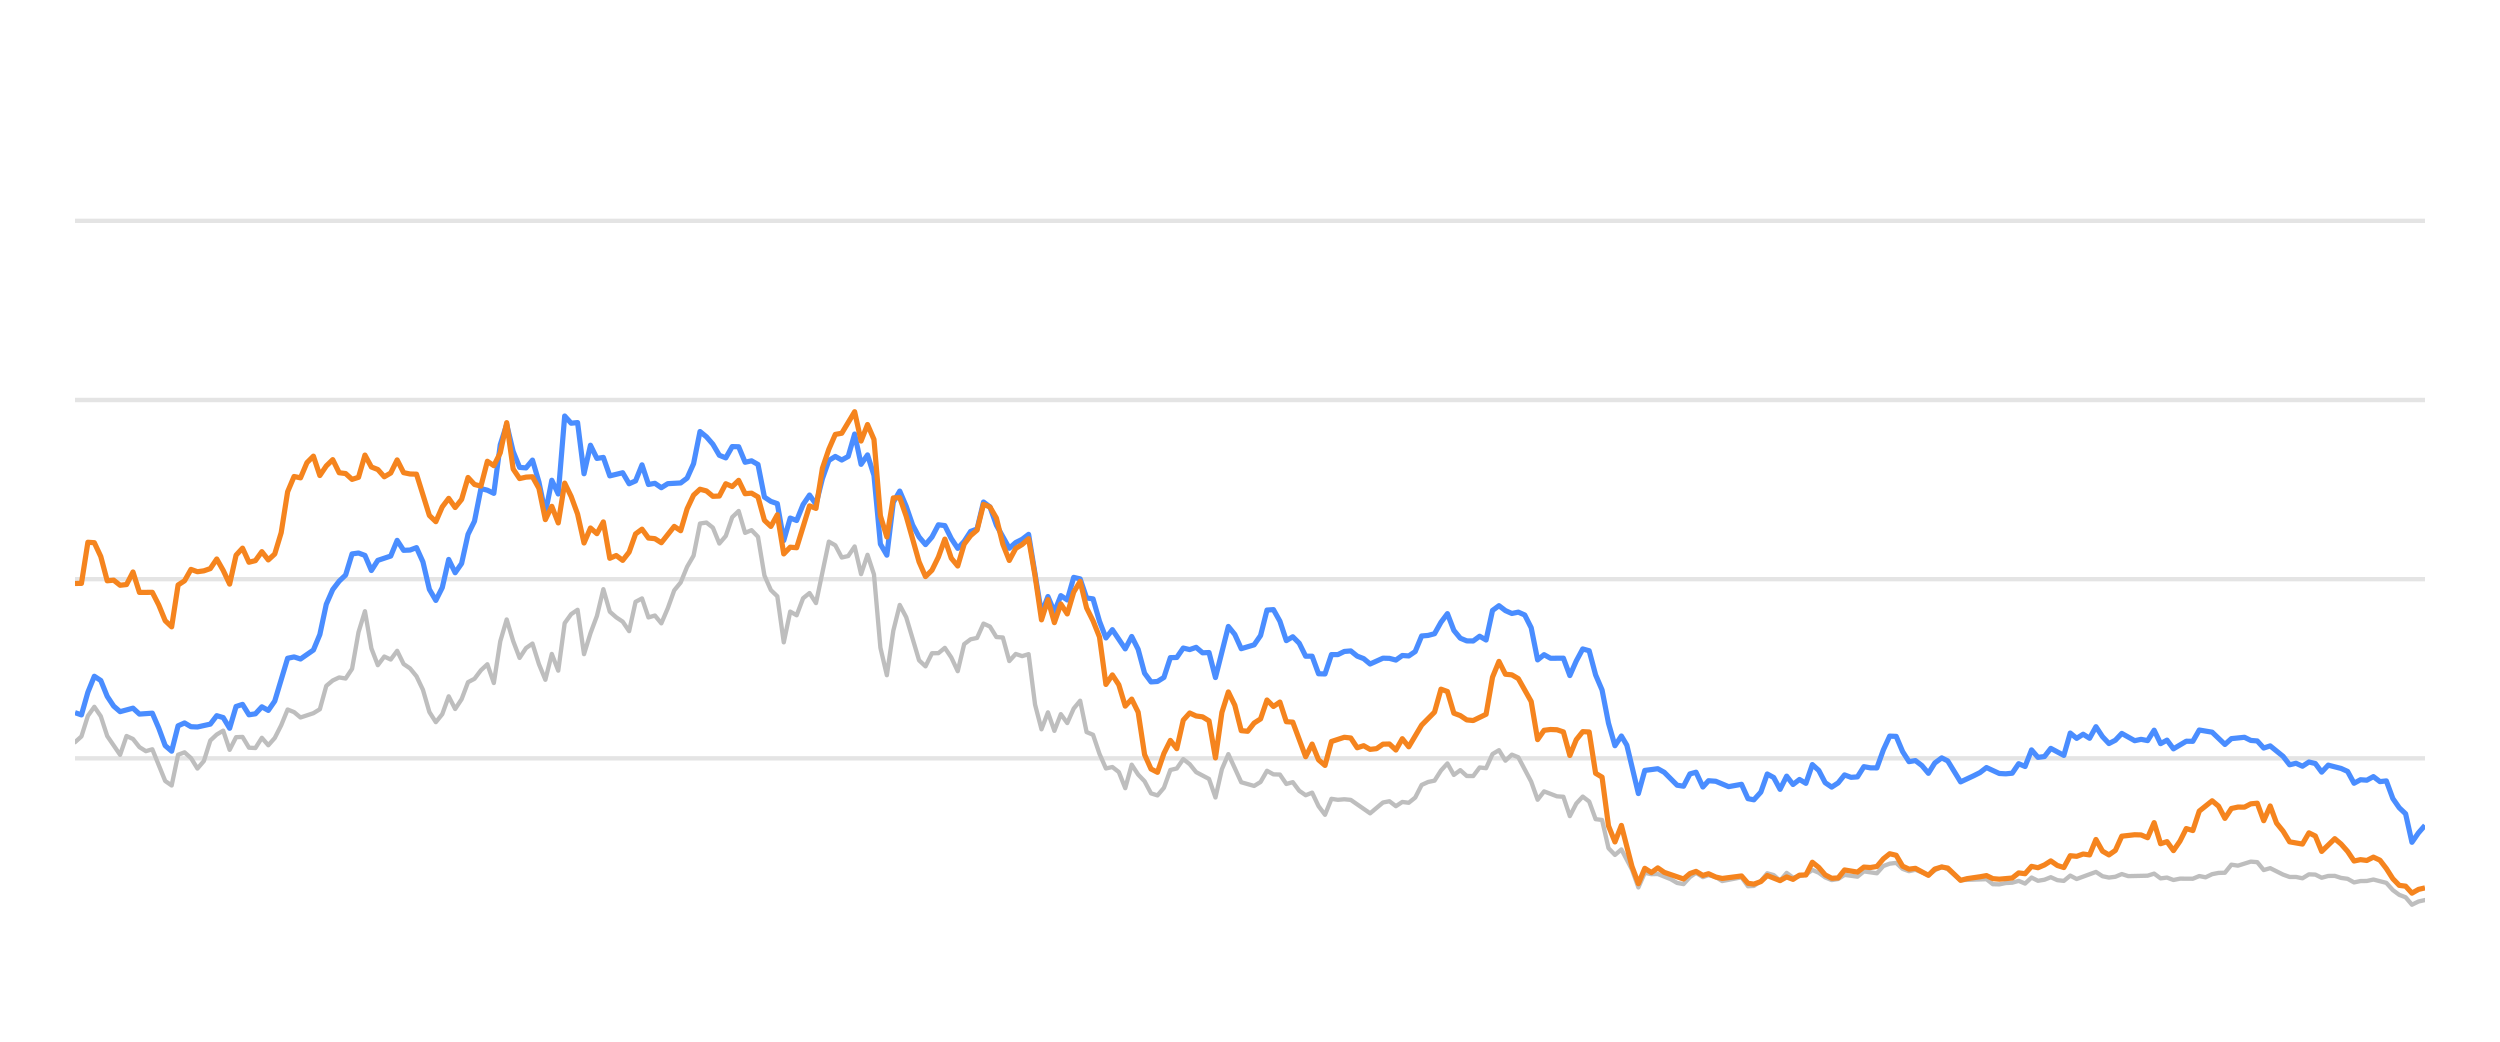
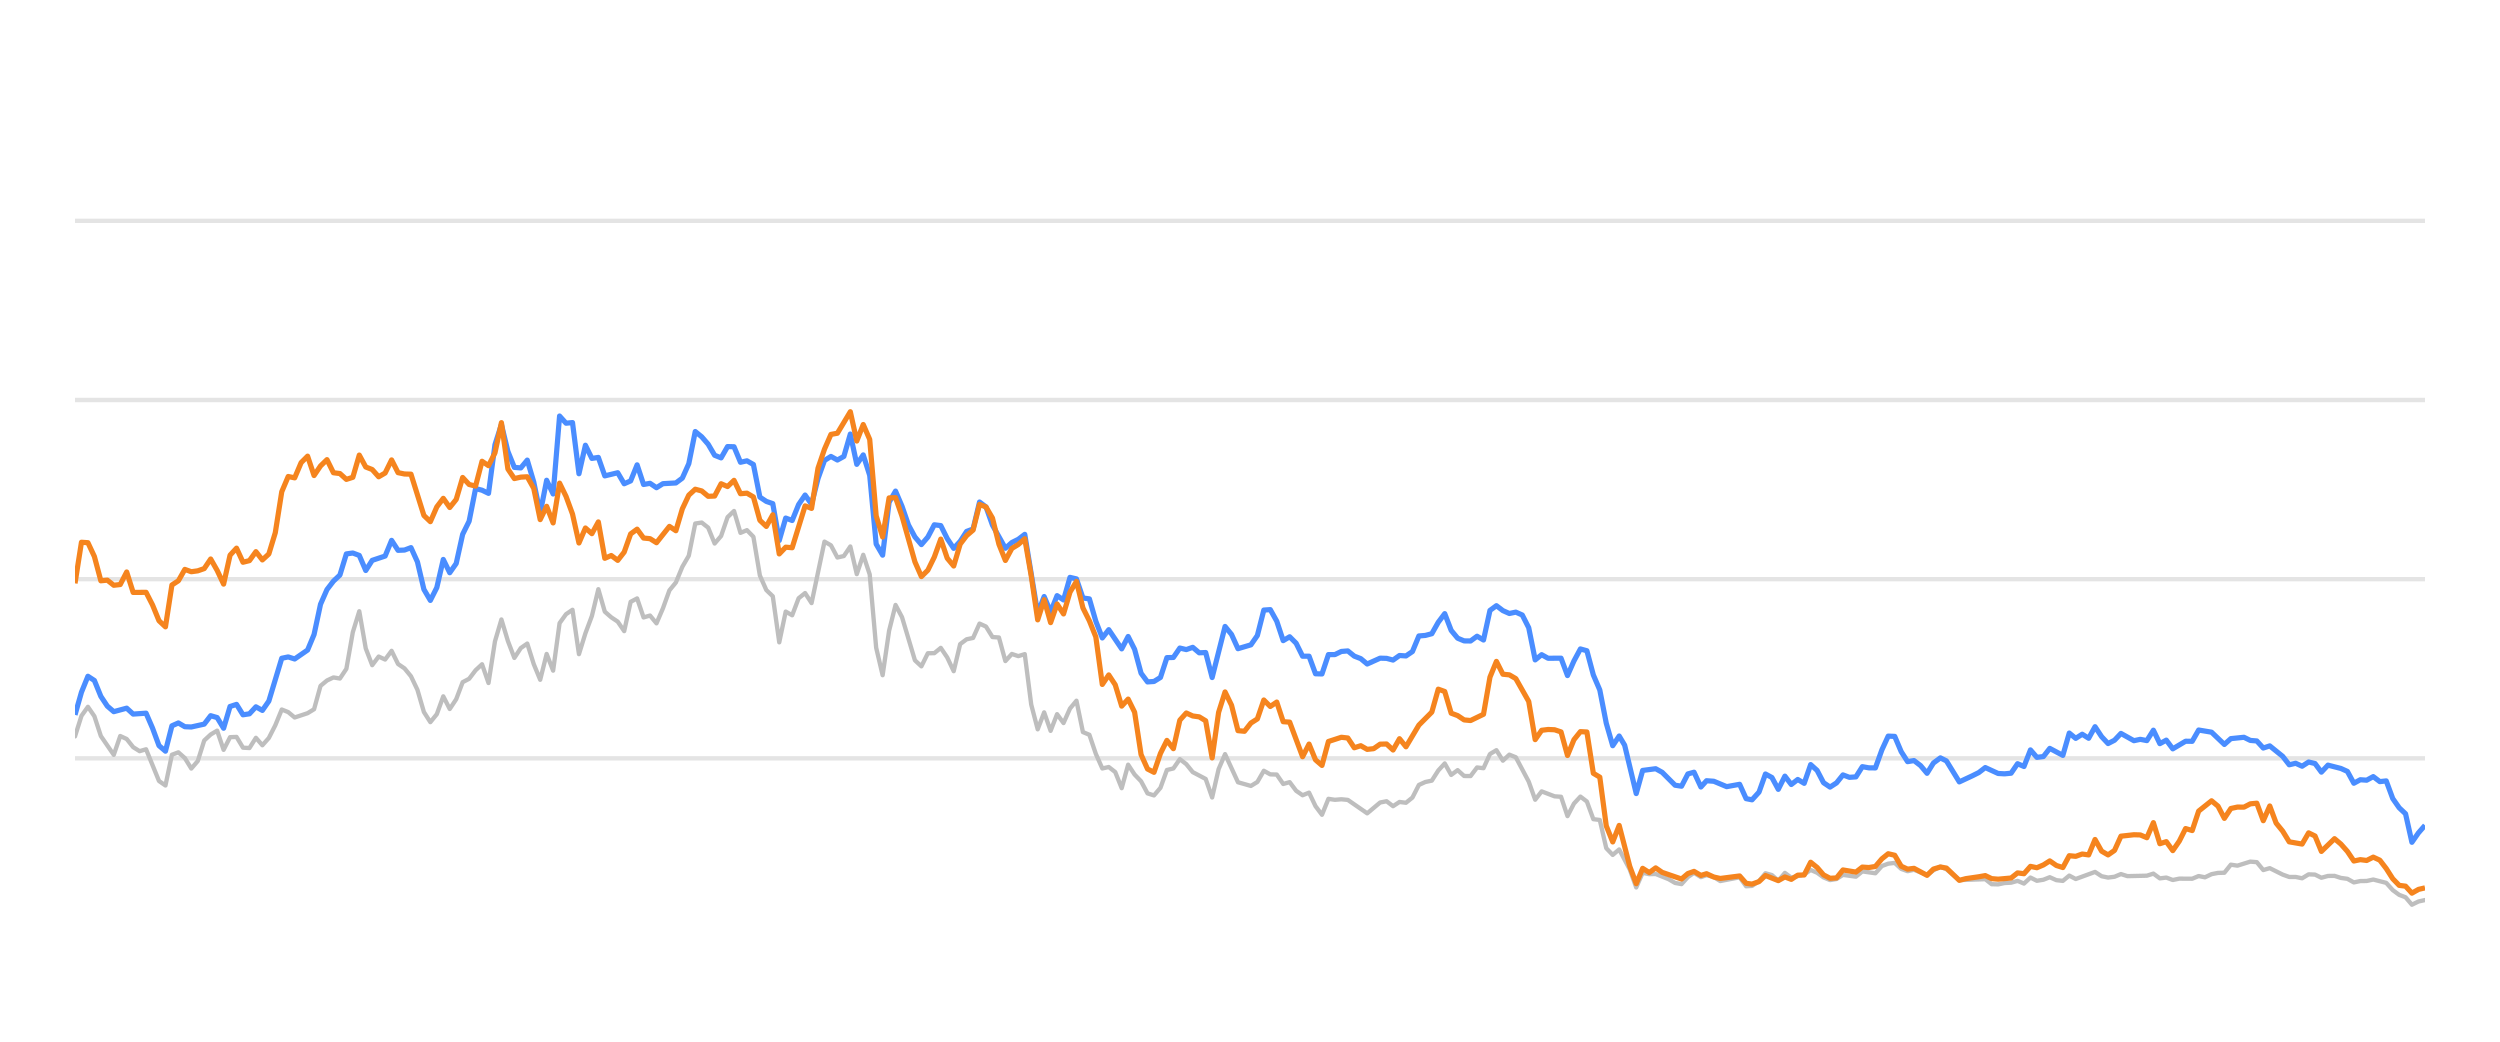
<svg xmlns="http://www.w3.org/2000/svg" width="288pt" height="120pt" viewBox="0 0 288 120" version="1.1">
  <defs>
    <style type="text/css">*{stroke-linejoin: round; stroke-linecap: butt}</style>
  </defs>
  <g id="figure_1">
    <g id="patch_1">
      <path d="M 0 120  L 288 120  L 288 0  L 0 0  L 0 120  z " style="fill: none; opacity: 0" />
    </g>
    <g id="axes_1">
      <g id="patch_2">
        <path d="M 8.64 108  L 279.36 108  L 279.36 4.8  L 8.64 4.8  L 8.64 108  z " style="fill: none" />
      </g>
      <g id="matplotlib.axis_1" />
      <g id="matplotlib.axis_2" />
      <g id="line2d_1">
-         <path d="M 8.64 87.36  L 279.36 87.36  " clip-path="url(#p741c7114d8)" style="fill: none; stroke: #b2b2b2; stroke-opacity: 0.35; stroke-width: 0.5; stroke-linecap: square" />
+         <path d="M 8.64 87.36  L 279.36 87.36  " clip-path="url(#pb19ca2b685)" style="fill: none; stroke: #b2b2b2; stroke-opacity: 0.35; stroke-width: 0.5; stroke-linecap: square" />
      </g>
      <g id="line2d_2">
-         <path d="M 8.64 66.72  L 279.36 66.72  " clip-path="url(#p741c7114d8)" style="fill: none; stroke: #b2b2b2; stroke-opacity: 0.35; stroke-width: 0.5; stroke-linecap: square" />
+         <path d="M 8.64 66.72  L 279.36 66.72  " clip-path="url(#pb19ca2b685)" style="fill: none; stroke: #b2b2b2; stroke-opacity: 0.35; stroke-width: 0.5; stroke-linecap: square" />
      </g>
      <g id="line2d_3">
-         <path d="M 8.64 46.08  L 279.36 46.08  " clip-path="url(#p741c7114d8)" style="fill: none; stroke: #b2b2b2; stroke-opacity: 0.35; stroke-width: 0.5; stroke-linecap: square" />
+         <path d="M 8.64 46.08  L 279.36 46.08  " clip-path="url(#pb19ca2b685)" style="fill: none; stroke: #b2b2b2; stroke-opacity: 0.35; stroke-width: 0.5; stroke-linecap: square" />
      </g>
      <g id="line2d_4">
-         <path d="M 8.64 25.44  L 279.36 25.44  " clip-path="url(#p741c7114d8)" style="fill: none; stroke: #b2b2b2; stroke-opacity: 0.35; stroke-width: 0.5; stroke-linecap: square" />
+         <path d="M 8.64 25.44  L 279.36 25.44  " clip-path="url(#pb19ca2b685)" style="fill: none; stroke: #b2b2b2; stroke-opacity: 0.35; stroke-width: 0.5; stroke-linecap: square" />
      </g>
      <g id="line2d_5">
-         <path d="M 8.64 85.502  L 9.382 84.832  L 10.125 82.468  L 10.867 81.426  L 11.609 82.51  L 12.351 84.79  L 13.836 86.958  L 14.578 84.79  L 15.32 85.131  L 16.063 86.07  L 16.805 86.534  L 17.547 86.318  L 19.032 89.971  L 19.774 90.487  L 20.516 86.947  L 21.259 86.669  L 22.001 87.329  L 22.743 88.536  L 23.485 87.67  L 24.228 85.306  L 24.97 84.615  L 25.712 84.171  L 26.454 86.38  L 27.197 84.924  L 27.939 84.894  L 28.681 86.132  L 29.423 86.173  L 30.166 84.997  L 30.908 85.853  L 31.65 85.017  L 32.393 83.552  L 33.135 81.736  L 33.877 82.035  L 34.619 82.654  L 36.104 82.159  L 36.846 81.705  L 37.588 79.011  L 38.331 78.392  L 39.073 78.041  L 39.815 78.165  L 40.557 77.05  L 41.3 72.829  L 42.042 70.415  L 42.784 74.697  L 43.526 76.627  L 44.269 75.636  L 45.011 75.977  L 45.753 74.976  L 46.496 76.493  L 47.238 76.999  L 47.98 77.907  L 48.722 79.465  L 49.465 82.025  L 50.207 83.191  L 50.949 82.272  L 51.691 80.219  L 52.434 81.674  L 53.176 80.549  L 53.918 78.588  L 54.66 78.196  L 55.403 77.215  L 56.145 76.524  L 56.887 78.681  L 57.63 73.882  L 58.372 71.364  L 59.114 73.841  L 59.856 75.791  L 60.599 74.656  L 61.341 74.14  L 62.083 76.503  L 62.825 78.309  L 63.568 75.337  L 64.31 77.257  L 65.052 71.787  L 65.794 70.755  L 66.537 70.249  L 67.279 75.358  L 68.021 72.953  L 68.764 70.962  L 69.506 67.876  L 70.248 70.466  L 70.99 71.116  L 71.733 71.612  L 72.475 72.706  L 73.217 69.331  L 73.959 68.939  L 74.702 71.127  L 75.444 70.91  L 76.186 71.808  L 76.928 70.074  L 77.671 68.01  L 78.413 67.102  L 79.155 65.296  L 79.898 64.016  L 80.64 60.311  L 81.382 60.198  L 82.124 60.786  L 82.867 62.613  L 83.609 61.746  L 84.351 59.579  L 85.093 58.866  L 85.836 61.385  L 86.578 61.075  L 87.32 61.839  L 88.062 66.297  L 88.805 67.979  L 89.547 68.691  L 90.289 73.996  L 91.032 70.456  L 91.774 70.879  L 92.516 68.918  L 93.258 68.32  L 94.001 69.475  L 95.485 62.396  L 96.227 62.819  L 96.97 64.223  L 97.712 64.057  L 98.454 62.953  L 99.196 66.142  L 99.939 63.913  L 100.681 66.173  L 101.423 74.615  L 102.166 77.783  L 102.908 72.664  L 103.65 69.692  L 104.392 71.096  L 105.877 76.07  L 106.619 76.761  L 107.361 75.255  L 108.104 75.244  L 108.846 74.635  L 109.588 75.74  L 110.33 77.319  L 111.073 74.202  L 111.815 73.645  L 112.557 73.49  L 113.299 71.839  L 114.042 72.179  L 114.784 73.387  L 115.526 73.438  L 116.269 76.152  L 117.011 75.337  L 117.753 75.585  L 118.495 75.358  L 119.238 81.168  L 119.98 84.016  L 120.722 82.066  L 121.464 84.192  L 122.207 82.272  L 122.949 83.294  L 123.691 81.622  L 124.433 80.724  L 125.176 84.336  L 125.918 84.646  L 126.66 86.844  L 127.403 88.526  L 128.145 88.361  L 128.887 88.939  L 129.629 90.797  L 130.372 88.093  L 131.114 89.228  L 131.856 90.002  L 132.598 91.395  L 133.341 91.632  L 134.083 90.755  L 134.825 88.702  L 135.567 88.526  L 136.31 87.453  L 137.052 88.031  L 137.794 88.949  L 139.279 89.734  L 140.021 91.87  L 140.763 88.609  L 141.506 86.875  L 142.99 90.115  L 144.475 90.539  L 145.217 90.084  L 145.959 88.794  L 146.701 89.207  L 147.444 89.228  L 148.186 90.312  L 148.928 90.105  L 149.671 91.096  L 150.413 91.612  L 151.155 91.313  L 151.897 92.871  L 152.64 93.862  L 153.382 92.025  L 154.124 92.138  L 154.866 92.076  L 155.609 92.148  L 157.835 93.696  L 159.32 92.448  L 160.062 92.303  L 160.805 92.871  L 161.547 92.386  L 162.289 92.479  L 163.031 91.88  L 163.774 90.425  L 164.516 90.084  L 165.258 89.93  L 166 88.764  L 166.743 87.948  L 167.485 89.269  L 168.227 88.722  L 168.969 89.393  L 169.712 89.403  L 170.454 88.413  L 171.196 88.495  L 171.938 86.865  L 172.681 86.421  L 173.423 87.628  L 174.165 86.937  L 174.908 87.236  L 176.392 90.043  L 177.134 92.128  L 177.877 91.168  L 179.361 91.736  L 180.103 91.787  L 180.846 94.016  L 181.588 92.572  L 182.33 91.767  L 183.072 92.334  L 183.815 94.367  L 184.557 94.46  L 185.299 97.711  L 186.042 98.485  L 186.784 97.855  L 188 100.167  L 188.742 102.231  L 189.481 100.549  L 190.241 100.704  L 190.977 100.683  L 192.464 101.282  L 193.203 101.715  L 193.946 101.849  L 194.679 101.034  L 195.382 100.549  L 196.172 101.044  L 196.821 100.817  L 197.655 101.034  L 198.397 101.498  L 200.623 101.065  L 201.367 102.097  L 202.047 102.056  L 202.849 101.498  L 203.588 100.601  L 204.329 100.807  L 205.063 101.457  L 205.822 100.559  L 206.556 101.106  L 208.039 100.745  L 208.782 100.219  L 209.524 100.539  L 210.261 101.075  L 211.01 101.385  L 211.755 101.261  L 212.492 100.786  L 213.979 100.993  L 214.72 100.384  L 216.218 100.601  L 216.962 99.765  L 217.692 99.496  L 218.44 99.403  L 219.182 100.095  L 219.917 100.363  L 220.655 100.198  L 222.152 100.797  L 222.888 100.26  L 223.685 99.837  L 224.381 100.136  L 225.86 101.385  L 228.843 101.282  L 229.575 101.86  L 230.318 101.88  L 231.054 101.725  L 231.808 101.684  L 232.552 101.478  L 233.289 101.787  L 234.033 101.096  L 234.772 101.467  L 235.522 101.344  L 236.252 101.055  L 237.008 101.395  L 237.754 101.478  L 238.492 100.869  L 239.233 101.261  L 241.454 100.446  L 242.206 100.941  L 242.95 101.096  L 243.689 101.003  L 244.429 100.693  L 245.174 100.931  L 247.406 100.879  L 248.156 100.642  L 248.9 101.189  L 249.64 101.096  L 250.383 101.375  L 251.134 101.22  L 252.614 101.23  L 253.356 100.92  L 254.082 101.065  L 254.838 100.704  L 255.58 100.559  L 256.31 100.539  L 257.055 99.61  L 257.812 99.723  L 259.292 99.259  L 260.038 99.321  L 260.78 100.229  L 261.526 100.012  L 263.012 100.755  L 263.761 101.024  L 264.498 101.024  L 265.243 101.178  L 265.989 100.724  L 266.726 100.755  L 267.458 101.117  L 268.212 100.91  L 268.964 100.9  L 269.695 101.137  L 270.445 101.24  L 271.185 101.653  L 271.928 101.498  L 272.659 101.488  L 273.417 101.323  L 274.905 101.705  L 275.656 102.541  L 276.395 103.088  L 277.125 103.366  L 277.856 104.223  L 278.614 103.851  L 279.36 103.686  L 279.36 103.686  " clip-path="url(#p741c7114d8)" style="fill: none; stroke: #bebebe; stroke-width: 0.5; stroke-linecap: round" />
+         <path d="M 8.64 84.832  L 9.384 82.468  L 10.129 81.426  L 10.873 82.51  L 11.617 84.79  L 13.106 86.958  L 13.85 84.79  L 14.594 85.131  L 15.339 86.07  L 16.083 86.534  L 16.827 86.318  L 18.316 89.971  L 19.06 90.487  L 19.805 86.947  L 20.549 86.669  L 21.293 87.329  L 22.038 88.536  L 22.782 87.67  L 23.526 85.306  L 24.27 84.615  L 25.015 84.171  L 25.759 86.38  L 26.503 84.924  L 27.248 84.894  L 27.992 86.132  L 28.736 86.173  L 29.481 84.997  L 30.225 85.853  L 30.969 85.017  L 31.714 83.552  L 32.458 81.736  L 33.202 82.035  L 33.946 82.654  L 35.435 82.159  L 36.179 81.705  L 36.924 79.011  L 37.668 78.392  L 38.412 78.041  L 39.157 78.165  L 39.901 77.05  L 40.645 72.829  L 41.389 70.415  L 42.134 74.697  L 42.878 76.627  L 43.622 75.636  L 44.367 75.977  L 45.111 74.976  L 45.855 76.493  L 46.6 76.999  L 47.344 77.907  L 48.088 79.465  L 48.833 82.025  L 49.577 83.191  L 50.321 82.272  L 51.065 80.219  L 51.81 81.674  L 52.554 80.549  L 53.298 78.588  L 54.043 78.196  L 54.787 77.215  L 55.531 76.524  L 56.276 78.681  L 57.02 73.882  L 57.764 71.364  L 58.509 73.841  L 59.253 75.791  L 59.997 74.656  L 60.741 74.14  L 61.486 76.503  L 62.23 78.309  L 62.974 75.337  L 63.719 77.257  L 64.463 71.787  L 65.207 70.755  L 65.952 70.249  L 66.696 75.358  L 67.44 72.953  L 68.185 70.962  L 68.929 67.876  L 69.673 70.466  L 70.417 71.116  L 71.162 71.612  L 71.906 72.706  L 72.65 69.331  L 73.395 68.939  L 74.139 71.127  L 74.883 70.91  L 75.628 71.808  L 76.372 70.074  L 77.116 68.01  L 77.861 67.102  L 78.605 65.296  L 79.349 64.016  L 80.093 60.311  L 80.838 60.198  L 81.582 60.786  L 82.326 62.613  L 83.071 61.746  L 83.815 59.579  L 84.559 58.866  L 85.304 61.385  L 86.048 61.075  L 86.792 61.839  L 87.537 66.297  L 88.281 67.979  L 89.025 68.691  L 89.769 73.996  L 90.514 70.456  L 91.258 70.879  L 92.002 68.918  L 92.747 68.32  L 93.491 69.475  L 94.98 62.396  L 95.724 62.819  L 96.468 64.223  L 97.212 64.057  L 97.957 62.953  L 98.701 66.142  L 99.445 63.913  L 100.19 66.173  L 100.934 74.615  L 101.678 77.783  L 102.423 72.664  L 103.167 69.692  L 103.911 71.096  L 105.4 76.07  L 106.144 76.761  L 106.888 75.255  L 107.633 75.244  L 108.377 74.635  L 109.121 75.74  L 109.866 77.319  L 110.61 74.202  L 111.354 73.645  L 112.099 73.49  L 112.843 71.839  L 113.587 72.179  L 114.332 73.387  L 115.076 73.438  L 115.82 76.152  L 116.564 75.337  L 117.309 75.585  L 118.053 75.358  L 118.797 81.168  L 119.542 84.016  L 120.286 82.066  L 121.03 84.192  L 121.775 82.272  L 122.519 83.294  L 123.263 81.622  L 124.008 80.724  L 124.752 84.336  L 125.496 84.646  L 126.24 86.844  L 126.985 88.526  L 127.729 88.361  L 128.473 88.939  L 129.218 90.797  L 129.962 88.093  L 130.706 89.228  L 131.451 90.002  L 132.195 91.395  L 132.939 91.632  L 133.684 90.755  L 134.428 88.702  L 135.172 88.526  L 135.916 87.453  L 136.661 88.031  L 137.405 88.949  L 138.894 89.734  L 139.638 91.87  L 140.382 88.609  L 141.127 86.875  L 142.615 90.115  L 144.104 90.539  L 144.848 90.084  L 145.592 88.794  L 146.337 89.207  L 147.081 89.228  L 147.825 90.312  L 148.57 90.105  L 149.314 91.096  L 150.058 91.612  L 150.803 91.313  L 151.547 92.871  L 152.291 93.862  L 153.035 92.025  L 153.78 92.138  L 154.524 92.076  L 155.268 92.148  L 157.501 93.696  L 158.99 92.448  L 159.734 92.303  L 160.479 92.871  L 161.223 92.386  L 161.967 92.479  L 162.711 91.88  L 163.456 90.425  L 164.2 90.084  L 164.944 89.93  L 165.689 88.764  L 166.433 87.948  L 167.177 89.269  L 167.922 88.722  L 168.666 89.393  L 169.41 89.403  L 170.155 88.413  L 170.899 88.495  L 171.643 86.865  L 172.387 86.421  L 173.132 87.628  L 173.876 86.937  L 174.62 87.236  L 176.109 90.043  L 176.853 92.128  L 177.598 91.168  L 179.086 91.736  L 179.831 91.787  L 180.575 94.016  L 181.319 92.572  L 182.063 91.767  L 182.808 92.334  L 183.552 94.367  L 184.296 94.46  L 185.041 97.711  L 185.785 98.485  L 186.529 97.855  L 187.749 100.167  L 188.493 102.231  L 189.234 100.549  L 189.996 100.704  L 190.734 100.683  L 192.225 101.282  L 192.967 101.715  L 193.711 101.849  L 194.446 101.034  L 195.151 100.549  L 195.943 101.044  L 196.594 100.817  L 197.431 101.034  L 198.174 101.498  L 200.406 101.065  L 201.153 102.097  L 201.834 102.056  L 202.639 101.498  L 203.38 100.601  L 204.123 100.807  L 204.858 101.457  L 205.62 100.559  L 206.356 101.106  L 207.842 100.745  L 208.588 100.219  L 209.332 100.539  L 210.071 101.075  L 210.822 101.385  L 211.569 101.261  L 212.308 100.786  L 213.8 100.993  L 214.543 100.384  L 216.044 100.601  L 216.791 99.765  L 217.522 99.496  L 218.272 99.403  L 219.017 100.095  L 219.754 100.363  L 220.494 100.198  L 221.995 100.797  L 222.733 100.26  L 223.532 99.837  L 224.23 100.136  L 225.713 101.385  L 228.704 101.282  L 229.438 101.86  L 230.184 101.88  L 230.921 101.725  L 231.677 101.684  L 232.423 101.478  L 233.163 101.787  L 233.908 101.096  L 234.65 101.467  L 235.401 101.344  L 236.134 101.055  L 236.892 101.395  L 237.64 101.478  L 238.379 100.869  L 239.123 101.261  L 241.349 100.446  L 242.104 100.941  L 242.85 101.096  L 243.591 101.003  L 244.333 100.693  L 245.08 100.931  L 247.318 100.879  L 248.07 100.642  L 248.816 101.189  L 249.558 101.096  L 250.304 101.375  L 251.056 101.22  L 252.541 101.23  L 253.285 100.92  L 254.013 101.065  L 254.77 100.704  L 255.515 100.559  L 256.247 100.539  L 256.994 99.61  L 257.753 99.723  L 259.237 99.259  L 259.985 99.321  L 260.729 100.229  L 261.476 100.012  L 262.967 100.755  L 263.718 101.024  L 264.457 101.024  L 265.204 101.178  L 265.953 100.724  L 266.691 100.755  L 267.425 101.117  L 268.182 100.91  L 268.936 100.9  L 269.669 101.137  L 270.421 101.24  L 271.163 101.653  L 271.907 101.498  L 272.641 101.488  L 273.4 101.323  L 274.893 101.705  L 275.645 102.541  L 276.387 103.088  L 277.119 103.366  L 277.852 104.223  L 278.612 103.851  L 279.36 103.686  L 279.36 103.686  " clip-path="url(#pb19ca2b685)" style="fill: none; stroke: #bebebe; stroke-width: 0.5; stroke-linecap: round" />
      </g>
      <g id="line2d_6">
-         <path d="M 8.64 82.097  L 9.382 82.355  L 10.125 79.744  L 10.867 77.907  L 11.609 78.392  L 12.351 80.219  L 13.094 81.343  L 13.836 81.983  L 15.32 81.581  L 16.063 82.262  L 17.547 82.159  L 18.289 83.882  L 19.032 85.895  L 19.774 86.534  L 20.516 83.614  L 21.259 83.284  L 22.001 83.717  L 22.743 83.748  L 24.228 83.418  L 24.97 82.448  L 25.712 82.664  L 26.454 83.892  L 27.197 81.385  L 27.939 81.147  L 28.681 82.344  L 29.423 82.231  L 30.166 81.426  L 30.908 81.839  L 31.65 80.766  L 33.135 75.833  L 33.877 75.678  L 34.619 75.915  L 36.104 74.883  L 36.846 73.098  L 37.588 69.61  L 38.331 67.917  L 39.073 66.947  L 39.815 66.245  L 40.557 63.81  L 41.3 63.707  L 42.042 63.985  L 42.784 65.719  L 43.526 64.553  L 45.011 64.057  L 45.753 62.251  L 46.496 63.397  L 47.238 63.366  L 47.98 63.087  L 48.722 64.728  L 49.465 67.896  L 50.207 69.166  L 50.949 67.69  L 51.691 64.45  L 52.434 65.977  L 53.176 64.914  L 53.918 61.55  L 54.66 60.043  L 55.403 56.286  L 56.145 56.472  L 56.887 56.833  L 57.63 51.23  L 58.372 48.897  L 59.114 52.004  L 59.856 53.841  L 60.599 53.903  L 61.341 53.005  L 62.083 55.523  L 62.825 59.124  L 63.568 55.327  L 64.31 56.906  L 65.052 47.927  L 65.794 48.753  L 66.537 48.681  L 67.279 54.573  L 68.021 51.292  L 68.764 52.809  L 69.506 52.695  L 70.248 54.821  L 71.733 54.46  L 72.475 55.729  L 73.217 55.399  L 73.959 53.552  L 74.702 55.812  L 75.444 55.678  L 76.186 56.183  L 76.928 55.719  L 78.413 55.636  L 79.155 55.079  L 79.898 53.418  L 80.64 49.713  L 81.382 50.322  L 82.124 51.178  L 82.867 52.447  L 83.609 52.747  L 84.351 51.446  L 85.093 51.467  L 85.836 53.252  L 86.578 53.087  L 87.32 53.51  L 88.062 57.267  L 88.805 57.762  L 89.547 58.02  L 90.289 62.262  L 91.032 59.682  L 91.774 59.96  L 92.516 58.123  L 93.258 57.03  L 94.001 58.092  L 94.743 55.131  L 95.485 53.046  L 96.227 52.582  L 96.97 52.994  L 97.712 52.582  L 98.454 50.002  L 99.196 53.49  L 99.939 52.406  L 100.681 54.759  L 101.423 62.675  L 102.166 63.954  L 102.908 57.865  L 103.65 56.575  L 104.392 58.32  L 105.135 60.476  L 105.877 61.859  L 106.619 62.736  L 107.361 61.87  L 108.104 60.456  L 108.846 60.549  L 109.588 62.045  L 110.33 63.17  L 111.073 62.365  L 111.815 61.219  L 112.557 60.941  L 113.299 57.834  L 114.042 58.402  L 114.784 60.497  L 116.269 63.16  L 117.011 62.499  L 117.753 62.128  L 118.495 61.56  L 119.98 70.662  L 120.722 68.722  L 121.464 70.487  L 122.207 68.619  L 122.949 69.114  L 123.691 66.514  L 124.433 66.689  L 125.176 68.887  L 125.918 68.99  L 126.66 71.57  L 127.403 73.49  L 128.145 72.54  L 129.629 74.749  L 130.372 73.325  L 131.114 74.801  L 131.856 77.556  L 132.598 78.557  L 133.341 78.505  L 134.083 78.041  L 134.825 75.76  L 135.567 75.74  L 136.31 74.656  L 137.052 74.832  L 137.794 74.574  L 138.537 75.203  L 139.279 75.172  L 140.021 78.051  L 141.506 72.169  L 142.248 73.087  L 142.99 74.728  L 144.475 74.285  L 145.217 73.211  L 145.959 70.28  L 146.701 70.229  L 147.444 71.56  L 148.186 73.8  L 148.928 73.356  L 149.671 74.099  L 150.413 75.595  L 151.155 75.595  L 151.897 77.618  L 152.64 77.639  L 153.382 75.409  L 154.124 75.409  L 154.866 75.048  L 155.609 74.986  L 156.351 75.585  L 157.093 75.874  L 157.835 76.493  L 159.32 75.822  L 160.062 75.843  L 160.805 76.039  L 161.547 75.513  L 162.289 75.564  L 163.031 75.059  L 163.774 73.263  L 164.516 73.201  L 165.258 73.005  L 166 71.684  L 166.743 70.693  L 167.485 72.623  L 168.227 73.521  L 168.969 73.83  L 169.712 73.841  L 170.454 73.294  L 171.196 73.727  L 171.938 70.322  L 172.681 69.775  L 173.423 70.342  L 174.165 70.673  L 174.908 70.518  L 175.65 70.848  L 176.392 72.313  L 177.134 76.018  L 177.877 75.42  L 178.619 75.833  L 180.103 75.822  L 180.846 77.824  L 181.588 76.142  L 182.33 74.759  L 183.072 74.966  L 183.815 77.752  L 184.557 79.486  L 185.299 83.315  L 186.042 85.905  L 186.784 84.79  L 187.41 85.843  L 188.742 91.416  L 189.481 88.753  L 190.977 88.557  L 191.723 88.97  L 193.203 90.456  L 193.946 90.57  L 194.679 89.156  L 195.382 88.96  L 196.172 90.662  L 196.821 89.94  L 197.655 90.002  L 199.135 90.621  L 200.623 90.353  L 201.367 92.004  L 202.047 92.138  L 202.849 91.251  L 203.588 89.166  L 204.329 89.568  L 205.063 90.931  L 205.822 89.414  L 206.556 90.373  L 207.3 89.796  L 208.039 90.239  L 208.782 88.082  L 209.524 88.753  L 210.261 90.167  L 211.01 90.673  L 211.755 90.188  L 212.492 89.269  L 213.234 89.548  L 213.979 89.496  L 214.72 88.32  L 215.462 88.454  L 216.218 88.464  L 216.962 86.39  L 217.692 84.801  L 218.44 84.832  L 219.182 86.586  L 219.917 87.742  L 220.655 87.618  L 221.408 88.196  L 222.152 89.083  L 222.888 87.897  L 223.685 87.308  L 224.381 87.659  L 225.86 90.074  L 227.357 89.372  L 228.094 89.001  L 228.843 88.423  L 230.318 89.104  L 231.054 89.145  L 231.808 89.073  L 232.552 87.979  L 233.289 88.299  L 234.033 86.39  L 234.772 87.246  L 235.522 87.154  L 236.252 86.214  L 237.754 87.019  L 238.492 84.45  L 239.233 85.059  L 239.979 84.584  L 240.72 85.048  L 241.454 83.717  L 242.206 84.863  L 242.95 85.657  L 243.689 85.275  L 244.429 84.491  L 245.918 85.327  L 246.652 85.172  L 247.406 85.317  L 248.156 84.12  L 248.9 85.668  L 249.64 85.265  L 250.383 86.266  L 251.857 85.389  L 252.614 85.399  L 253.356 84.099  L 254.838 84.347  L 256.31 85.76  L 257.055 85.09  L 258.56 84.935  L 259.292 85.296  L 260.038 85.358  L 260.78 86.173  L 261.526 85.926  L 263.012 87.133  L 263.761 88.103  L 264.498 87.928  L 265.243 88.268  L 265.989 87.783  L 266.726 87.959  L 267.458 88.949  L 268.212 88.144  L 269.695 88.526  L 270.445 88.867  L 271.185 90.229  L 271.928 89.826  L 272.659 89.878  L 273.417 89.465  L 274.17 90.043  L 274.905 89.961  L 275.656 91.994  L 276.395 93.057  L 277.125 93.748  L 277.856 97.03  L 278.614 95.936  L 279.36 95.079  L 279.36 95.079  " clip-path="url(#p741c7114d8)" style="fill: none; stroke: #4a8dff; stroke-width: 0.6" />
+         <path d="M 8.64 82.355  L 9.384 79.744  L 10.129 77.907  L 10.873 78.392  L 11.617 80.219  L 12.362 81.343  L 13.106 81.983  L 14.594 81.581  L 15.339 82.262  L 16.827 82.159  L 17.572 83.882  L 18.316 85.895  L 19.06 86.534  L 19.805 83.614  L 20.549 83.284  L 21.293 83.717  L 22.038 83.748  L 23.526 83.418  L 24.27 82.448  L 25.015 82.664  L 25.759 83.892  L 26.503 81.385  L 27.248 81.147  L 27.992 82.344  L 28.736 82.231  L 29.481 81.426  L 30.225 81.839  L 30.969 80.766  L 32.458 75.833  L 33.202 75.678  L 33.946 75.915  L 35.435 74.883  L 36.179 73.098  L 36.924 69.61  L 37.668 67.917  L 38.412 66.947  L 39.157 66.245  L 39.901 63.81  L 40.645 63.707  L 41.389 63.985  L 42.134 65.719  L 42.878 64.553  L 44.367 64.057  L 45.111 62.251  L 45.855 63.397  L 46.6 63.366  L 47.344 63.087  L 48.088 64.728  L 48.833 67.896  L 49.577 69.166  L 50.321 67.69  L 51.065 64.45  L 51.81 65.977  L 52.554 64.914  L 53.298 61.55  L 54.043 60.043  L 54.787 56.286  L 55.531 56.472  L 56.276 56.833  L 57.02 51.23  L 57.764 48.897  L 58.509 52.004  L 59.253 53.841  L 59.997 53.903  L 60.741 53.005  L 61.486 55.523  L 62.23 59.124  L 62.974 55.327  L 63.719 56.906  L 64.463 47.927  L 65.207 48.753  L 65.952 48.681  L 66.696 54.573  L 67.44 51.292  L 68.185 52.809  L 68.929 52.695  L 69.673 54.821  L 71.162 54.46  L 71.906 55.729  L 72.65 55.399  L 73.395 53.552  L 74.139 55.812  L 74.883 55.678  L 75.628 56.183  L 76.372 55.719  L 77.861 55.636  L 78.605 55.079  L 79.349 53.418  L 80.093 49.713  L 80.838 50.322  L 81.582 51.178  L 82.326 52.447  L 83.071 52.747  L 83.815 51.446  L 84.559 51.467  L 85.304 53.252  L 86.048 53.087  L 86.792 53.51  L 87.537 57.267  L 88.281 57.762  L 89.025 58.02  L 89.769 62.262  L 90.514 59.682  L 91.258 59.96  L 92.002 58.123  L 92.747 57.03  L 93.491 58.092  L 94.235 55.131  L 94.98 53.046  L 95.724 52.582  L 96.468 52.994  L 97.212 52.582  L 97.957 50.002  L 98.701 53.49  L 99.445 52.406  L 100.19 54.759  L 100.934 62.675  L 101.678 63.954  L 102.423 57.865  L 103.167 56.575  L 103.911 58.32  L 104.656 60.476  L 105.4 61.859  L 106.144 62.736  L 106.888 61.87  L 107.633 60.456  L 108.377 60.549  L 109.121 62.045  L 109.866 63.17  L 110.61 62.365  L 111.354 61.219  L 112.099 60.941  L 112.843 57.834  L 113.587 58.402  L 114.332 60.497  L 115.82 63.16  L 116.564 62.499  L 117.309 62.128  L 118.053 61.56  L 119.542 70.662  L 120.286 68.722  L 121.03 70.487  L 121.775 68.619  L 122.519 69.114  L 123.263 66.514  L 124.008 66.689  L 124.752 68.887  L 125.496 68.99  L 126.24 71.57  L 126.985 73.49  L 127.729 72.54  L 129.218 74.749  L 129.962 73.325  L 130.706 74.801  L 131.451 77.556  L 132.195 78.557  L 132.939 78.505  L 133.684 78.041  L 134.428 75.76  L 135.172 75.74  L 135.916 74.656  L 136.661 74.832  L 137.405 74.574  L 138.149 75.203  L 138.894 75.172  L 139.638 78.051  L 141.127 72.169  L 141.871 73.087  L 142.615 74.728  L 144.104 74.285  L 144.848 73.211  L 145.592 70.28  L 146.337 70.229  L 147.081 71.56  L 147.825 73.8  L 148.57 73.356  L 149.314 74.099  L 150.058 75.595  L 150.803 75.595  L 151.547 77.618  L 152.291 77.639  L 153.035 75.409  L 153.78 75.409  L 154.524 75.048  L 155.268 74.986  L 156.013 75.585  L 156.757 75.874  L 157.501 76.493  L 158.99 75.822  L 159.734 75.843  L 160.479 76.039  L 161.223 75.513  L 161.967 75.564  L 162.711 75.059  L 163.456 73.263  L 164.2 73.201  L 164.944 73.005  L 165.689 71.684  L 166.433 70.693  L 167.177 72.623  L 167.922 73.521  L 168.666 73.83  L 169.41 73.841  L 170.155 73.294  L 170.899 73.727  L 171.643 70.322  L 172.387 69.775  L 173.132 70.342  L 173.876 70.673  L 174.62 70.518  L 175.365 70.848  L 176.109 72.313  L 176.853 76.018  L 177.598 75.42  L 178.342 75.833  L 179.831 75.822  L 180.575 77.824  L 181.319 76.142  L 182.063 74.759  L 182.808 74.966  L 183.552 77.752  L 184.296 79.486  L 185.041 83.315  L 185.785 85.905  L 186.529 84.79  L 187.158 85.843  L 188.493 91.416  L 189.234 88.753  L 190.734 88.557  L 191.482 88.97  L 192.967 90.456  L 193.711 90.57  L 194.446 89.156  L 195.151 88.96  L 195.943 90.662  L 196.594 89.94  L 197.431 90.002  L 198.914 90.621  L 200.406 90.353  L 201.153 92.004  L 201.834 92.138  L 202.639 91.251  L 203.38 89.166  L 204.123 89.568  L 204.858 90.931  L 205.62 89.414  L 206.356 90.373  L 207.102 89.796  L 207.842 90.239  L 208.588 88.082  L 209.332 88.753  L 210.071 90.167  L 210.822 90.673  L 211.569 90.188  L 212.308 89.269  L 213.052 89.548  L 213.8 89.496  L 214.543 88.32  L 215.286 88.454  L 216.044 88.464  L 216.791 86.39  L 217.522 84.801  L 218.272 84.832  L 219.017 86.586  L 219.754 87.742  L 220.494 87.618  L 221.249 88.196  L 221.995 89.083  L 222.733 87.897  L 223.532 87.308  L 224.23 87.659  L 225.713 90.074  L 227.214 89.372  L 227.953 89.001  L 228.704 88.423  L 230.184 89.104  L 230.921 89.145  L 231.677 89.073  L 232.423 87.979  L 233.163 88.299  L 233.908 86.39  L 234.65 87.246  L 235.401 87.154  L 236.134 86.214  L 237.64 87.019  L 238.379 84.45  L 239.123 85.059  L 239.871 84.584  L 240.613 85.048  L 241.349 83.717  L 242.104 84.863  L 242.85 85.657  L 243.591 85.275  L 244.333 84.491  L 245.826 85.327  L 246.562 85.172  L 247.318 85.317  L 248.07 84.12  L 248.816 85.668  L 249.558 85.265  L 250.304 86.266  L 251.781 85.389  L 252.541 85.399  L 253.285 84.099  L 254.77 84.347  L 256.247 85.76  L 256.994 85.09  L 258.503 84.935  L 259.237 85.296  L 259.985 85.358  L 260.729 86.173  L 261.476 85.926  L 262.967 87.133  L 263.718 88.103  L 264.457 87.928  L 265.204 88.268  L 265.953 87.783  L 266.691 87.959  L 267.425 88.949  L 268.182 88.144  L 269.669 88.526  L 270.421 88.867  L 271.163 90.229  L 271.907 89.826  L 272.641 89.878  L 273.4 89.465  L 274.156 90.043  L 274.893 89.961  L 275.645 91.994  L 276.387 93.057  L 277.119 93.748  L 277.852 97.03  L 278.612 95.936  L 279.36 95.079  L 279.36 95.079  " clip-path="url(#pb19ca2b685)" style="fill: none; stroke: #4a8dff; stroke-width: 0.6" />
      </g>
      <g id="line2d_7">
-         <path d="M 8.64 67.215  L 9.382 67.205  L 10.125 62.468  L 10.867 62.52  L 11.609 64.109  L 12.351 66.906  L 13.094 66.834  L 13.836 67.422  L 14.578 67.339  L 15.32 65.894  L 16.063 68.247  L 17.547 68.237  L 18.289 69.692  L 19.032 71.508  L 19.774 72.21  L 20.516 67.391  L 21.259 66.906  L 22.001 65.595  L 22.743 65.863  L 23.485 65.76  L 24.228 65.502  L 24.97 64.398  L 25.712 65.709  L 26.454 67.288  L 27.197 63.954  L 27.939 63.149  L 28.681 64.77  L 29.423 64.584  L 30.166 63.552  L 30.908 64.501  L 31.65 63.82  L 32.393 61.364  L 33.135 56.648  L 33.877 54.893  L 34.619 55.048  L 35.362 53.294  L 36.104 52.551  L 36.846 54.78  L 37.588 53.676  L 38.331 52.953  L 39.073 54.46  L 39.815 54.553  L 40.557 55.224  L 41.3 54.986  L 42.042 52.427  L 42.784 53.799  L 43.526 54.088  L 44.269 54.924  L 45.011 54.491  L 45.753 52.984  L 46.496 54.45  L 47.238 54.604  L 47.98 54.625  L 49.465 59.382  L 50.207 60.095  L 50.949 58.392  L 51.691 57.411  L 52.434 58.464  L 53.176 57.535  L 53.918 55.007  L 54.66 55.812  L 55.403 55.998  L 56.145 53.139  L 56.887 53.645  L 57.63 52.169  L 58.372 48.691  L 59.114 54.026  L 59.856 55.131  L 60.599 54.966  L 61.341 54.924  L 62.083 56.256  L 62.825 59.857  L 63.568 58.33  L 64.31 60.239  L 65.052 55.657  L 65.794 57.184  L 66.537 59.217  L 67.279 62.551  L 68.021 60.827  L 68.764 61.477  L 69.506 60.126  L 70.248 64.315  L 70.99 63.996  L 71.733 64.553  L 72.475 63.603  L 73.217 61.508  L 73.959 60.961  L 74.702 61.983  L 75.444 62.055  L 76.186 62.52  L 77.671 60.642  L 78.413 61.137  L 79.155 58.619  L 79.898 57.04  L 80.64 56.359  L 81.382 56.555  L 82.124 57.174  L 82.867 57.143  L 83.609 55.729  L 84.351 56.049  L 85.093 55.337  L 85.836 56.875  L 86.578 56.813  L 87.32 57.246  L 88.062 59.94  L 88.805 60.642  L 89.547 59.3  L 90.289 63.81  L 91.032 63.036  L 91.774 63.098  L 93.258 58.278  L 94.001 58.567  L 94.743 53.934  L 95.485 51.746  L 96.227 50.043  L 96.97 49.909  L 98.454 47.432  L 99.196 50.807  L 99.939 48.908  L 100.681 50.621  L 101.423 59.424  L 102.166 61.859  L 102.908 57.36  L 103.65 57.329  L 104.392 59.465  L 105.877 64.728  L 106.619 66.421  L 107.361 65.688  L 108.104 64.171  L 108.846 62.107  L 109.588 64.305  L 110.33 65.203  L 111.073 62.685  L 111.815 61.704  L 112.557 61.065  L 113.299 58.103  L 114.042 58.402  L 114.784 59.682  L 115.526 62.695  L 116.269 64.563  L 117.011 63.18  L 117.753 62.726  L 118.495 62.066  L 119.238 66.338  L 119.98 71.405  L 120.722 69.083  L 121.464 71.725  L 122.207 69.579  L 122.949 70.724  L 123.691 68.216  L 124.433 66.978  L 125.176 70.033  L 125.918 71.519  L 126.66 73.376  L 127.403 78.846  L 128.145 77.752  L 128.887 78.887  L 129.629 81.343  L 130.372 80.538  L 131.114 82.045  L 131.856 86.927  L 132.598 88.588  L 133.341 88.97  L 134.083 86.792  L 134.825 85.296  L 135.567 86.245  L 136.31 82.964  L 137.052 82.138  L 137.794 82.479  L 138.537 82.582  L 139.279 83.036  L 140.021 87.308  L 140.763 82.066  L 141.506 79.713  L 142.248 81.24  L 142.99 84.171  L 143.732 84.243  L 144.475 83.294  L 145.217 82.819  L 145.959 80.642  L 146.701 81.385  L 147.444 80.879  L 148.186 83.139  L 148.928 83.191  L 150.413 87.174  L 151.155 85.719  L 151.897 87.535  L 152.64 88.175  L 153.382 85.42  L 154.866 84.935  L 155.609 85.017  L 156.351 86.142  L 157.093 85.905  L 157.835 86.328  L 158.578 86.245  L 159.32 85.729  L 160.062 85.709  L 160.805 86.4  L 161.547 85.1  L 162.289 86.029  L 163.774 83.531  L 165.258 82.035  L 166 79.393  L 166.743 79.661  L 167.485 82.159  L 168.227 82.437  L 168.969 82.933  L 169.712 83.005  L 171.196 82.283  L 171.938 78.01  L 172.681 76.194  L 173.423 77.67  L 174.165 77.742  L 174.908 78.175  L 176.392 80.807  L 177.134 85.203  L 177.877 84.13  L 178.619 84.037  L 179.361 84.068  L 180.103 84.316  L 180.846 87.03  L 181.588 85.213  L 182.33 84.285  L 183.072 84.326  L 183.815 89.083  L 184.557 89.527  L 185.299 95.141  L 186.042 96.989  L 186.784 95.09  L 188 99.806  L 188.742 101.798  L 189.481 100.033  L 190.241 100.518  L 190.977 99.981  L 191.723 100.497  L 193.946 101.261  L 194.679 100.632  L 195.382 100.384  L 196.172 100.848  L 196.821 100.652  L 197.655 101.034  L 198.397 101.199  L 200.623 100.91  L 201.367 101.756  L 202.047 101.849  L 202.849 101.56  L 203.588 100.859  L 205.063 101.447  L 205.822 101.024  L 206.556 101.302  L 207.3 100.817  L 208.039 100.797  L 208.782 99.331  L 209.524 99.93  L 210.261 100.786  L 211.01 101.178  L 211.755 101.137  L 212.492 100.219  L 213.979 100.466  L 214.72 99.888  L 215.462 99.94  L 216.218 99.816  L 216.962 98.939  L 217.692 98.351  L 218.44 98.526  L 219.182 99.785  L 219.917 100.126  L 220.655 100.033  L 222.152 100.838  L 222.888 100.116  L 223.685 99.878  L 224.381 100.002  L 225.86 101.416  L 226.612 101.22  L 228.094 101.003  L 228.843 100.869  L 229.575 101.22  L 230.318 101.282  L 231.808 101.148  L 232.552 100.559  L 233.289 100.652  L 234.033 99.806  L 234.772 99.961  L 235.522 99.641  L 236.252 99.176  L 237.008 99.703  L 237.754 99.94  L 238.492 98.578  L 239.233 98.65  L 239.979 98.382  L 240.72 98.485  L 241.454 96.71  L 242.206 98.052  L 242.95 98.485  L 243.689 97.969  L 244.429 96.328  L 245.918 96.163  L 246.652 96.184  L 247.406 96.504  L 248.156 94.77  L 248.9 97.195  L 249.64 96.958  L 250.383 97.99  L 251.134 96.896  L 251.857 95.451  L 252.614 95.678  L 253.356 93.438  L 254.838 92.252  L 255.58 92.871  L 256.31 94.274  L 257.055 93.139  L 257.812 92.974  L 258.56 92.984  L 259.292 92.603  L 260.038 92.53  L 260.78 94.543  L 261.526 92.85  L 262.258 94.821  L 263.012 95.75  L 263.761 96.978  L 265.243 97.236  L 265.989 95.946  L 266.726 96.307  L 267.458 98.082  L 268.964 96.617  L 269.695 97.236  L 270.445 98.082  L 271.185 99.187  L 271.928 99.032  L 272.659 99.125  L 273.417 98.743  L 274.17 99.094  L 274.905 100.054  L 275.656 101.23  L 276.395 101.994  L 277.125 102.087  L 277.856 102.892  L 278.614 102.458  L 279.36 102.283  L 279.36 102.283  " clip-path="url(#p741c7114d8)" style="fill: none; stroke: #f5841e; stroke-width: 0.6" />
+         <path d="M 8.64 67.205  L 9.384 62.468  L 10.129 62.52  L 10.873 64.109  L 11.617 66.906  L 12.362 66.834  L 13.106 67.422  L 13.85 67.339  L 14.594 65.894  L 15.339 68.247  L 16.827 68.237  L 17.572 69.692  L 18.316 71.508  L 19.06 72.21  L 19.805 67.391  L 20.549 66.906  L 21.293 65.595  L 22.038 65.863  L 22.782 65.76  L 23.526 65.502  L 24.27 64.398  L 25.015 65.709  L 25.759 67.288  L 26.503 63.954  L 27.248 63.149  L 27.992 64.77  L 28.736 64.584  L 29.481 63.552  L 30.225 64.501  L 30.969 63.82  L 31.714 61.364  L 32.458 56.648  L 33.202 54.893  L 33.946 55.048  L 34.691 53.294  L 35.435 52.551  L 36.179 54.78  L 36.924 53.676  L 37.668 52.953  L 38.412 54.46  L 39.157 54.553  L 39.901 55.224  L 40.645 54.986  L 41.389 52.427  L 42.134 53.799  L 42.878 54.088  L 43.622 54.924  L 44.367 54.491  L 45.111 52.984  L 45.855 54.45  L 46.6 54.604  L 47.344 54.625  L 48.833 59.382  L 49.577 60.095  L 50.321 58.392  L 51.065 57.411  L 51.81 58.464  L 52.554 57.535  L 53.298 55.007  L 54.043 55.812  L 54.787 55.998  L 55.531 53.139  L 56.276 53.645  L 57.02 52.169  L 57.764 48.691  L 58.509 54.026  L 59.253 55.131  L 59.997 54.966  L 60.741 54.924  L 61.486 56.256  L 62.23 59.857  L 62.974 58.33  L 63.719 60.239  L 64.463 55.657  L 65.207 57.184  L 65.952 59.217  L 66.696 62.551  L 67.44 60.827  L 68.185 61.477  L 68.929 60.126  L 69.673 64.315  L 70.417 63.996  L 71.162 64.553  L 71.906 63.603  L 72.65 61.508  L 73.395 60.961  L 74.139 61.983  L 74.883 62.055  L 75.628 62.52  L 77.116 60.642  L 77.861 61.137  L 78.605 58.619  L 79.349 57.04  L 80.093 56.359  L 80.838 56.555  L 81.582 57.174  L 82.326 57.143  L 83.071 55.729  L 83.815 56.049  L 84.559 55.337  L 85.304 56.875  L 86.048 56.813  L 86.792 57.246  L 87.537 59.94  L 88.281 60.642  L 89.025 59.3  L 89.769 63.81  L 90.514 63.036  L 91.258 63.098  L 92.747 58.278  L 93.491 58.567  L 94.235 53.934  L 94.98 51.746  L 95.724 50.043  L 96.468 49.909  L 97.957 47.432  L 98.701 50.807  L 99.445 48.908  L 100.19 50.621  L 100.934 59.424  L 101.678 61.859  L 102.423 57.36  L 103.167 57.329  L 103.911 59.465  L 105.4 64.728  L 106.144 66.421  L 106.888 65.688  L 107.633 64.171  L 108.377 62.107  L 109.121 64.305  L 109.866 65.203  L 110.61 62.685  L 111.354 61.704  L 112.099 61.065  L 112.843 58.103  L 113.587 58.402  L 114.332 59.682  L 115.076 62.695  L 115.82 64.563  L 116.564 63.18  L 117.309 62.726  L 118.053 62.066  L 118.797 66.338  L 119.542 71.405  L 120.286 69.083  L 121.03 71.725  L 121.775 69.579  L 122.519 70.724  L 123.263 68.216  L 124.008 66.978  L 124.752 70.033  L 125.496 71.519  L 126.24 73.376  L 126.985 78.846  L 127.729 77.752  L 128.473 78.887  L 129.218 81.343  L 129.962 80.538  L 130.706 82.045  L 131.451 86.927  L 132.195 88.588  L 132.939 88.97  L 133.684 86.792  L 134.428 85.296  L 135.172 86.245  L 135.916 82.964  L 136.661 82.138  L 137.405 82.479  L 138.149 82.582  L 138.894 83.036  L 139.638 87.308  L 140.382 82.066  L 141.127 79.713  L 141.871 81.24  L 142.615 84.171  L 143.36 84.243  L 144.104 83.294  L 144.848 82.819  L 145.592 80.642  L 146.337 81.385  L 147.081 80.879  L 147.825 83.139  L 148.57 83.191  L 150.058 87.174  L 150.803 85.719  L 151.547 87.535  L 152.291 88.175  L 153.035 85.42  L 154.524 84.935  L 155.268 85.017  L 156.013 86.142  L 156.757 85.905  L 157.501 86.328  L 158.246 86.245  L 158.99 85.729  L 159.734 85.709  L 160.479 86.4  L 161.223 85.1  L 161.967 86.029  L 163.456 83.531  L 164.944 82.035  L 165.689 79.393  L 166.433 79.661  L 167.177 82.159  L 167.922 82.437  L 168.666 82.933  L 169.41 83.005  L 170.899 82.283  L 171.643 78.01  L 172.387 76.194  L 173.132 77.67  L 173.876 77.742  L 174.62 78.175  L 176.109 80.807  L 176.853 85.203  L 177.598 84.13  L 178.342 84.037  L 179.086 84.068  L 179.831 84.316  L 180.575 87.03  L 181.319 85.213  L 182.063 84.285  L 182.808 84.326  L 183.552 89.083  L 184.296 89.527  L 185.041 95.141  L 185.785 96.989  L 186.529 95.09  L 187.749 99.806  L 188.493 101.798  L 189.234 100.033  L 189.996 100.518  L 190.734 99.981  L 191.482 100.497  L 193.711 101.261  L 194.446 100.632  L 195.151 100.384  L 195.943 100.848  L 196.594 100.652  L 197.431 101.034  L 198.174 101.199  L 200.406 100.91  L 201.153 101.756  L 201.834 101.849  L 202.639 101.56  L 203.38 100.859  L 204.858 101.447  L 205.62 101.024  L 206.356 101.302  L 207.102 100.817  L 207.842 100.797  L 208.588 99.331  L 209.332 99.93  L 210.071 100.786  L 210.822 101.178  L 211.569 101.137  L 212.308 100.219  L 213.8 100.466  L 214.543 99.888  L 215.286 99.94  L 216.044 99.816  L 216.791 98.939  L 217.522 98.351  L 218.272 98.526  L 219.017 99.785  L 219.754 100.126  L 220.494 100.033  L 221.995 100.838  L 222.733 100.116  L 223.532 99.878  L 224.23 100.002  L 225.713 101.416  L 226.467 101.22  L 227.953 101.003  L 228.704 100.869  L 229.438 101.22  L 230.184 101.282  L 231.677 101.148  L 232.423 100.559  L 233.163 100.652  L 233.908 99.806  L 234.65 99.961  L 235.401 99.641  L 236.134 99.176  L 236.892 99.703  L 237.64 99.94  L 238.379 98.578  L 239.123 98.65  L 239.871 98.382  L 240.613 98.485  L 241.349 96.71  L 242.104 98.052  L 242.85 98.485  L 243.591 97.969  L 244.333 96.328  L 245.826 96.163  L 246.562 96.184  L 247.318 96.504  L 248.07 94.77  L 248.816 97.195  L 249.558 96.958  L 250.304 97.99  L 251.056 96.896  L 251.781 95.451  L 252.541 95.678  L 253.285 93.438  L 254.77 92.252  L 255.515 92.871  L 256.247 94.274  L 256.994 93.139  L 257.753 92.974  L 258.503 92.984  L 259.237 92.603  L 259.985 92.53  L 260.729 94.543  L 261.476 92.85  L 262.211 94.821  L 262.967 95.75  L 263.718 96.978  L 265.204 97.236  L 265.953 95.946  L 266.691 96.307  L 267.425 98.082  L 268.936 96.617  L 269.669 97.236  L 270.421 98.082  L 271.163 99.187  L 271.907 99.032  L 272.641 99.125  L 273.4 98.743  L 274.156 99.094  L 274.893 100.054  L 275.645 101.23  L 276.387 101.994  L 277.119 102.087  L 277.852 102.892  L 278.612 102.458  L 279.36 102.283  L 279.36 102.283  " clip-path="url(#pb19ca2b685)" style="fill: none; stroke: #f5841e; stroke-width: 0.6" />
      </g>
    </g>
  </g>
  <defs>
-     <clipPath id="p741c7114d8">
+     <clipPath id="pb19ca2b685">
      <rect x="8.64" y="4.8" width="270.72" height="103.2" />
    </clipPath>
  </defs>
</svg>
